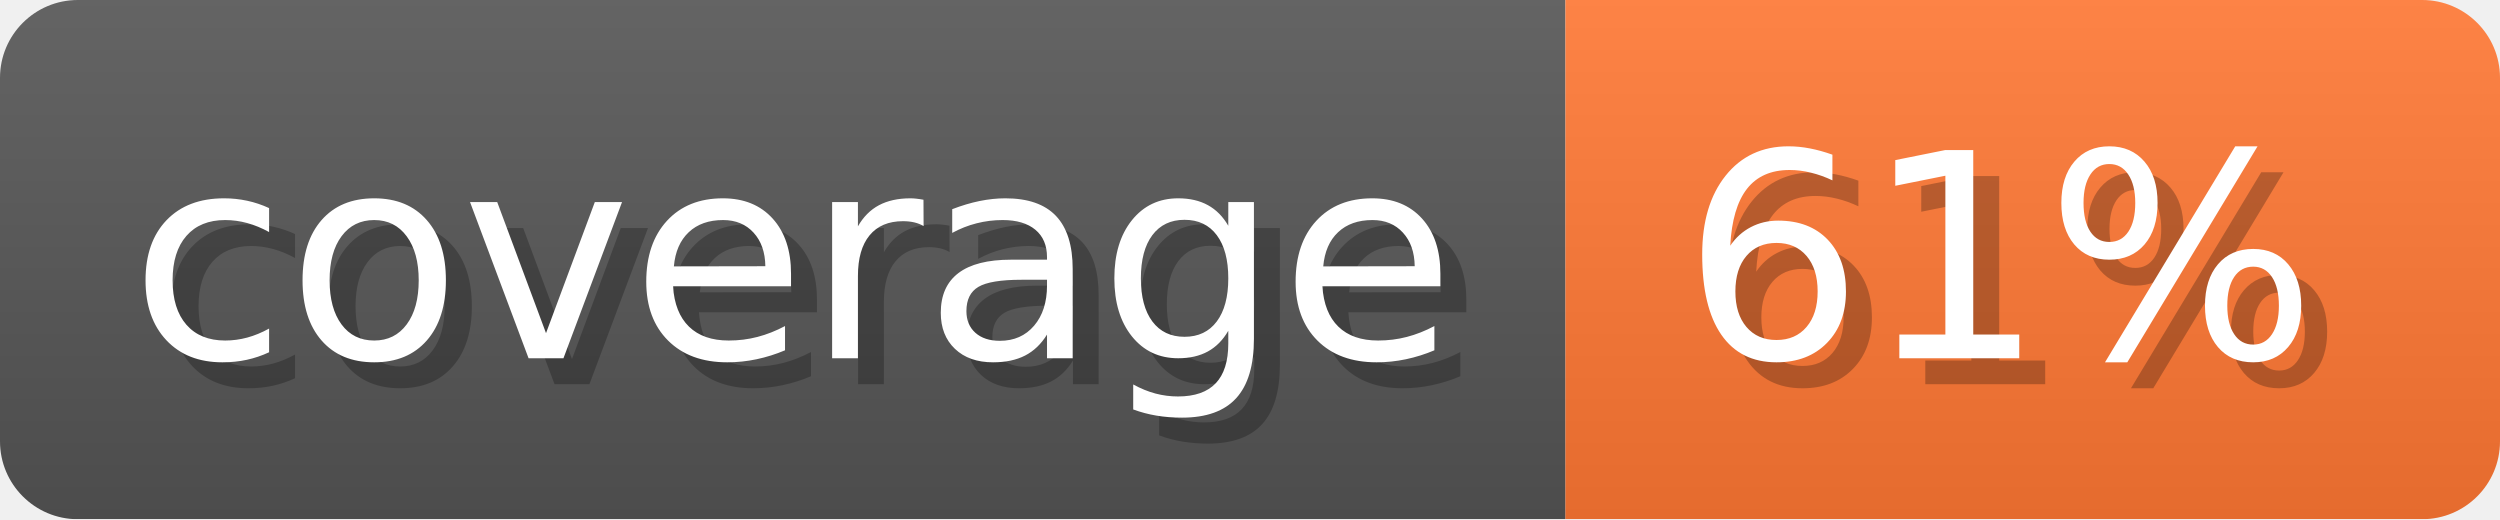
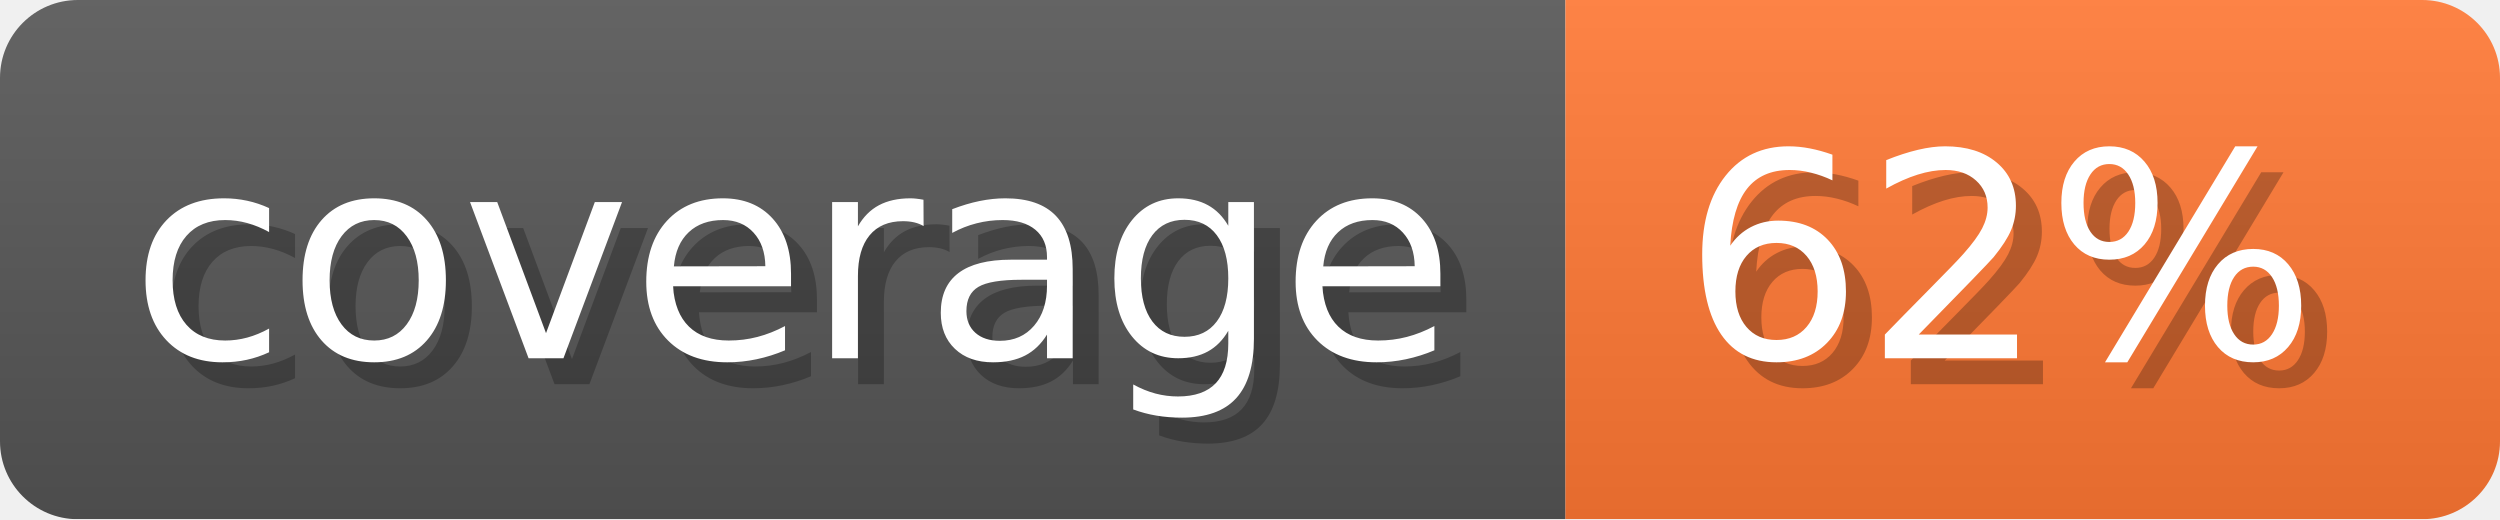
- <svg xmlns="http://www.w3.org/2000/svg" width="96.3" height="20" viewBox="0 0 963 200" role="img" aria-label="coverage: 61%">
-   <linearGradient id="jrWgp" x2="0" y2="100%">
+ <svg xmlns="http://www.w3.org/2000/svg" width="96.3" height="20" viewBox="0 0 963 200" role="img" aria-label="coverage: 62%">
+   <linearGradient id="SFtRW" x2="0" y2="100%">
    <stop offset="0" stop-opacity=".1" stop-color="#EEE" />
    <stop offset="1" stop-opacity=".1" />
  </linearGradient>
-   <mask id="eHtCl">
+   <mask id="YRWSL">
    <rect width="963" height="200" rx="30" fill="#FFF" />
  </mask>
-   <g mask="url(#eHtCl)">
+   <g mask="url(#YRWSL)">
    <rect width="603" height="200" fill="#555" />
    <rect width="360" height="200" fill="#F73" x="603" />
-     <rect width="963" height="200" fill="url(#jrWgp)" />
+     <rect width="963" height="200" fill="url(#SFtRW)" />
  </g>
  <g aria-hidden="true" fill="#fff" text-anchor="start" font-family="Verdana,DejaVu Sans,sans-serif" font-size="110">
    <text x="60" y="148" textLength="503" fill="#000" opacity="0.25">coverage</text>
    <text x="50" y="138" textLength="503">coverage</text>
-     <text x="658" y="148" textLength="260" fill="#000" opacity="0.25">61%</text>
-     <text x="648" y="138" textLength="260">61%</text>
+     <text x="658" y="148" textLength="260" fill="#000" opacity="0.25">62%</text>
+     <text x="648" y="138" textLength="260">62%</text>
  </g>
</svg>
